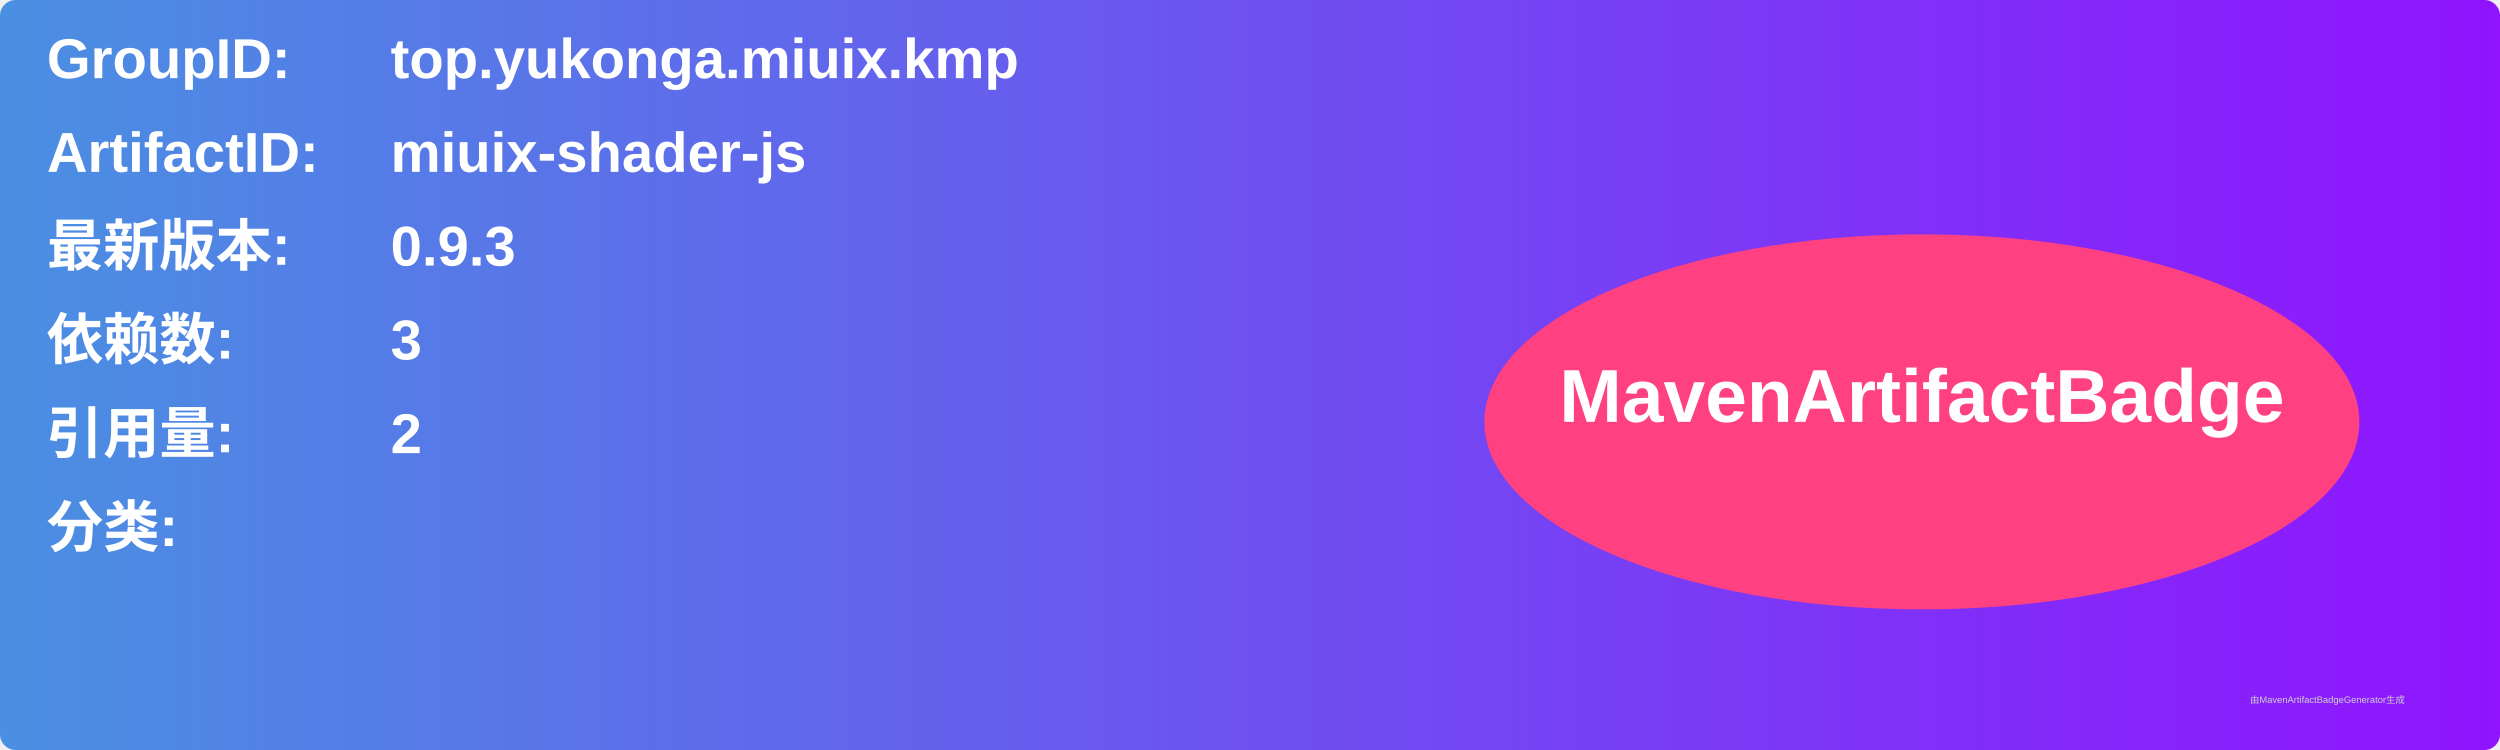
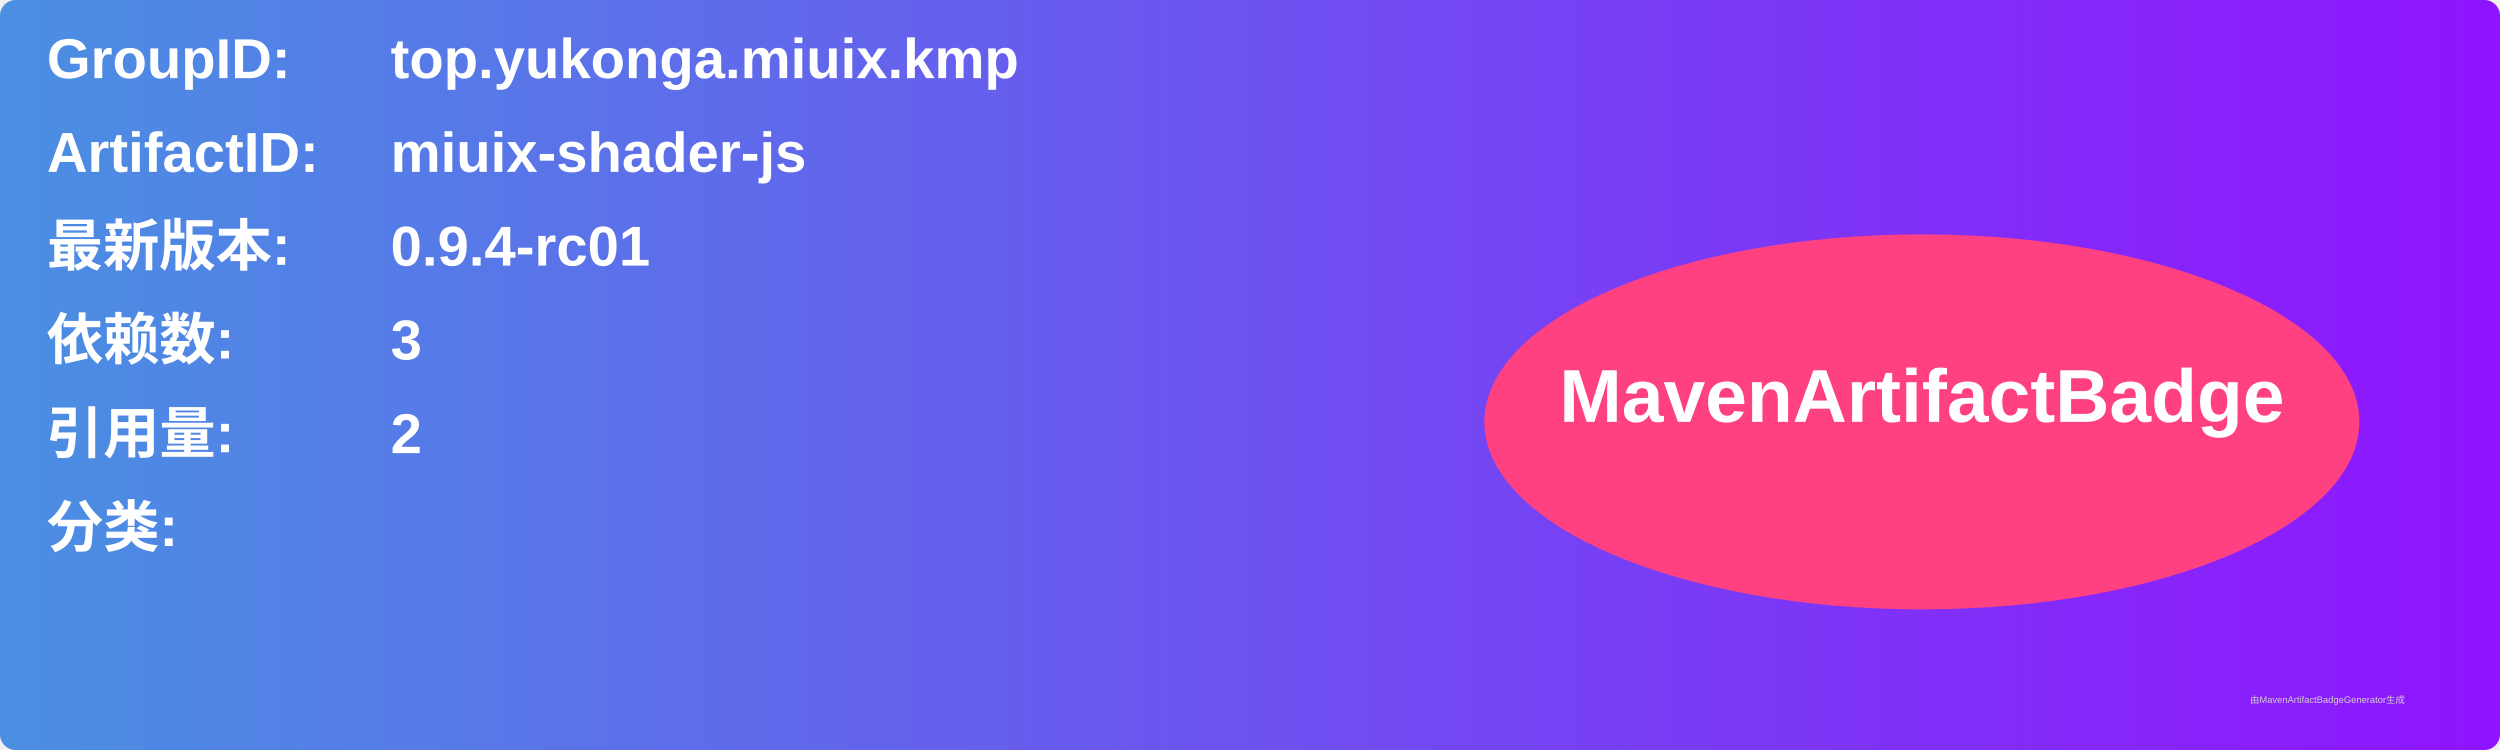
<svg xmlns="http://www.w3.org/2000/svg" width="800" height="240" viewBox="0 0 800 240">
  <linearGradient id="grad" x1="0%" y1="0%" x2="100%" y2="0%">
    <stop offset="0%" stop-color="#4a90e2" />
    <stop offset="100%" stop-color="#9013fe" />
  </linearGradient>
  <rect width="100%" height="100%" rx="5" ry="5" fill="url(#grad)" />
  <g transform="translate(15, 15)">
    <text x="0" y="10" font-family="Arial" font-size="18" fill="white" font-weight="bold" width="260">GroupID:</text>
    <text x="110" y="10" font-family="Arial" font-size="18" fill="white" font-weight="bold" width="460">top.yukonga.miuix.kmp</text>
    <text x="0" y="40" font-family="Arial" font-size="18" fill="white" font-weight="bold" width="260">ArtifactID:</text>
    <text x="110" y="40" font-family="Arial" font-size="18" fill="white" font-weight="bold" width="460">miuix-shader-js</text>
    <text x="0" y="70" font-family="Arial" font-size="18" fill="white" font-weight="bold">最新版本:</text>
    <text x="110" y="70" font-family="Arial" font-size="18" fill="white" font-weight="bold">
-       <tspan font-weight="bold">0.9.3</tspan>
+       <tspan font-weight="bold">0.9.4-rc01</tspan>
    </text>
    <text x="0" y="100" font-family="Arial" font-size="18" fill="white" font-weight="bold">依赖数: </text>
    <text x="110" y="100" font-family="Arial" font-size="18" fill="white">
      <tspan font-weight="bold">3</tspan>
    </text>
    <text x="0" y="130" font-family="Arial" font-size="18" fill="white" font-weight="bold">引用量: </text>
    <text x="110" y="130" font-family="Arial" font-size="18" fill="white">
      <tspan font-weight="bold">2</tspan>
    </text>
    <text x="0" y="160" font-family="Arial" font-size="18" fill="white" font-weight="bold">分类:</text>
    <text x="10" y="190" font-family="Arial" font-size="10" fill="white">
      <tspan font-weight="bold" />
    </text>
    <ellipse cx="600" cy="120" rx="140" ry="60" fill="#ff4081" />
    <text x="600" y="120" text-anchor="middle" font-family="Arial" font-size="24" fill="white" font-weight="bold">MavenArtifactBadge</text>
  </g>
  <text x="720" y="225" font-family="Arial" font-size="3" fill="#d0d0d0">由MavenArtifactBadgeGenerator生成</text>
</svg>
